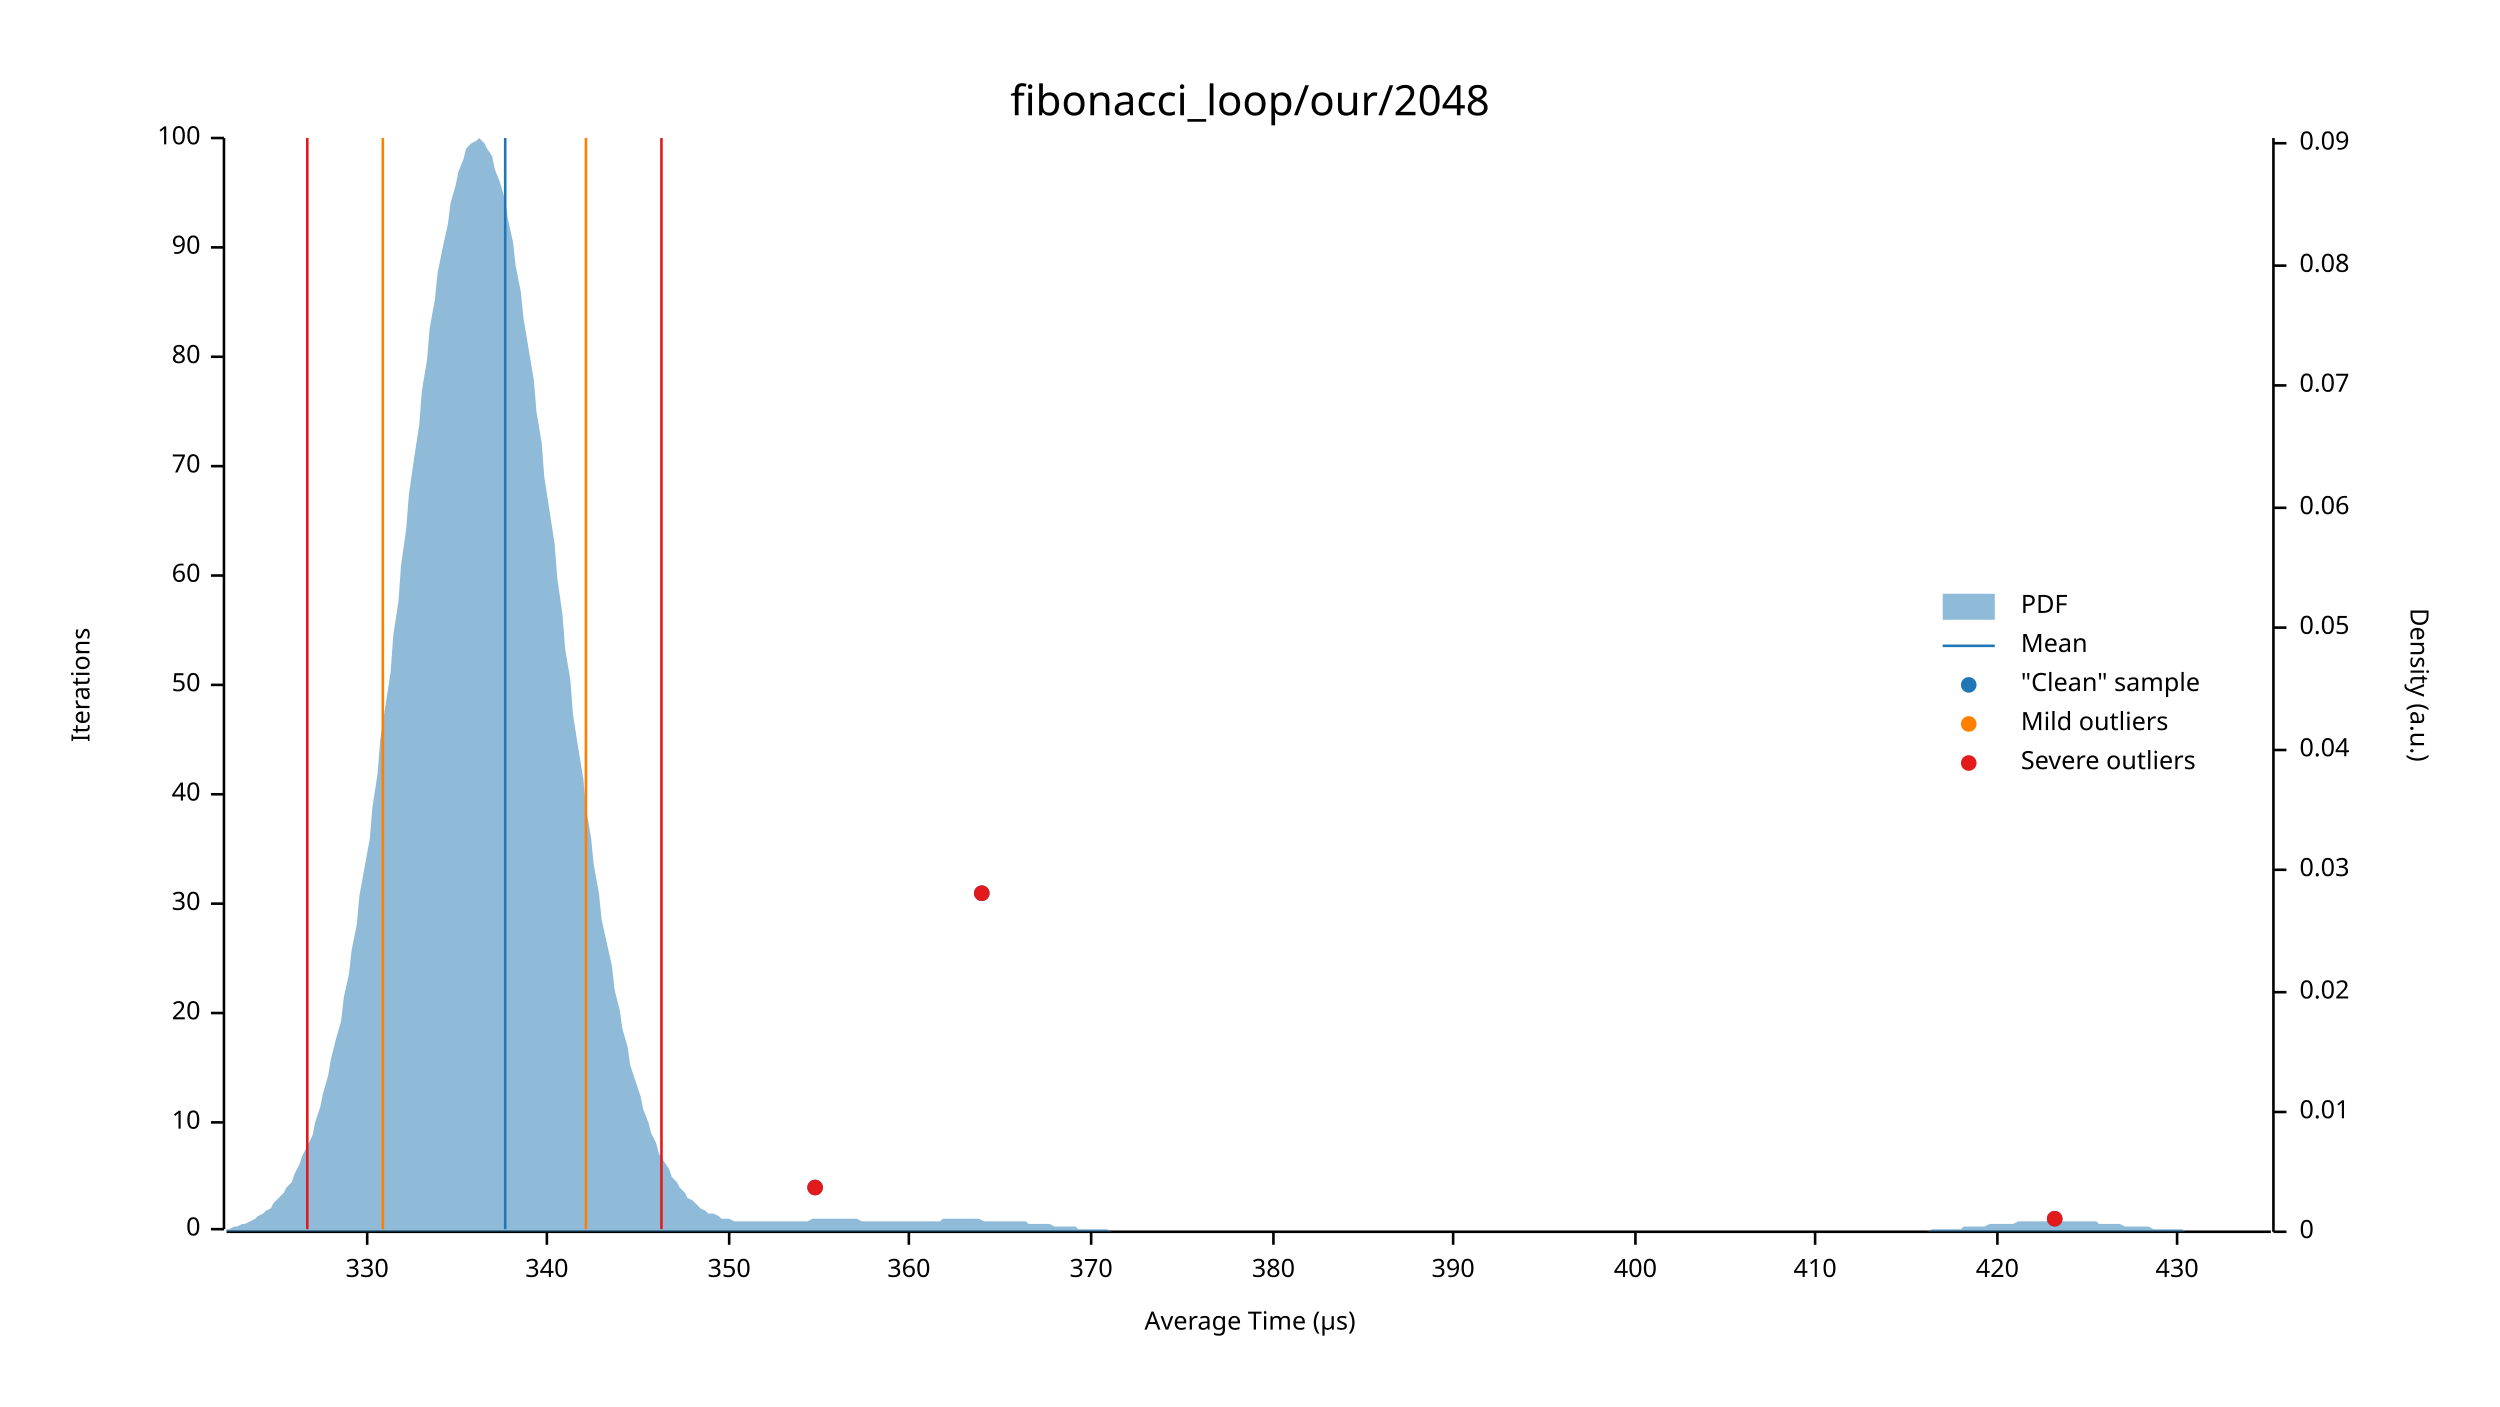
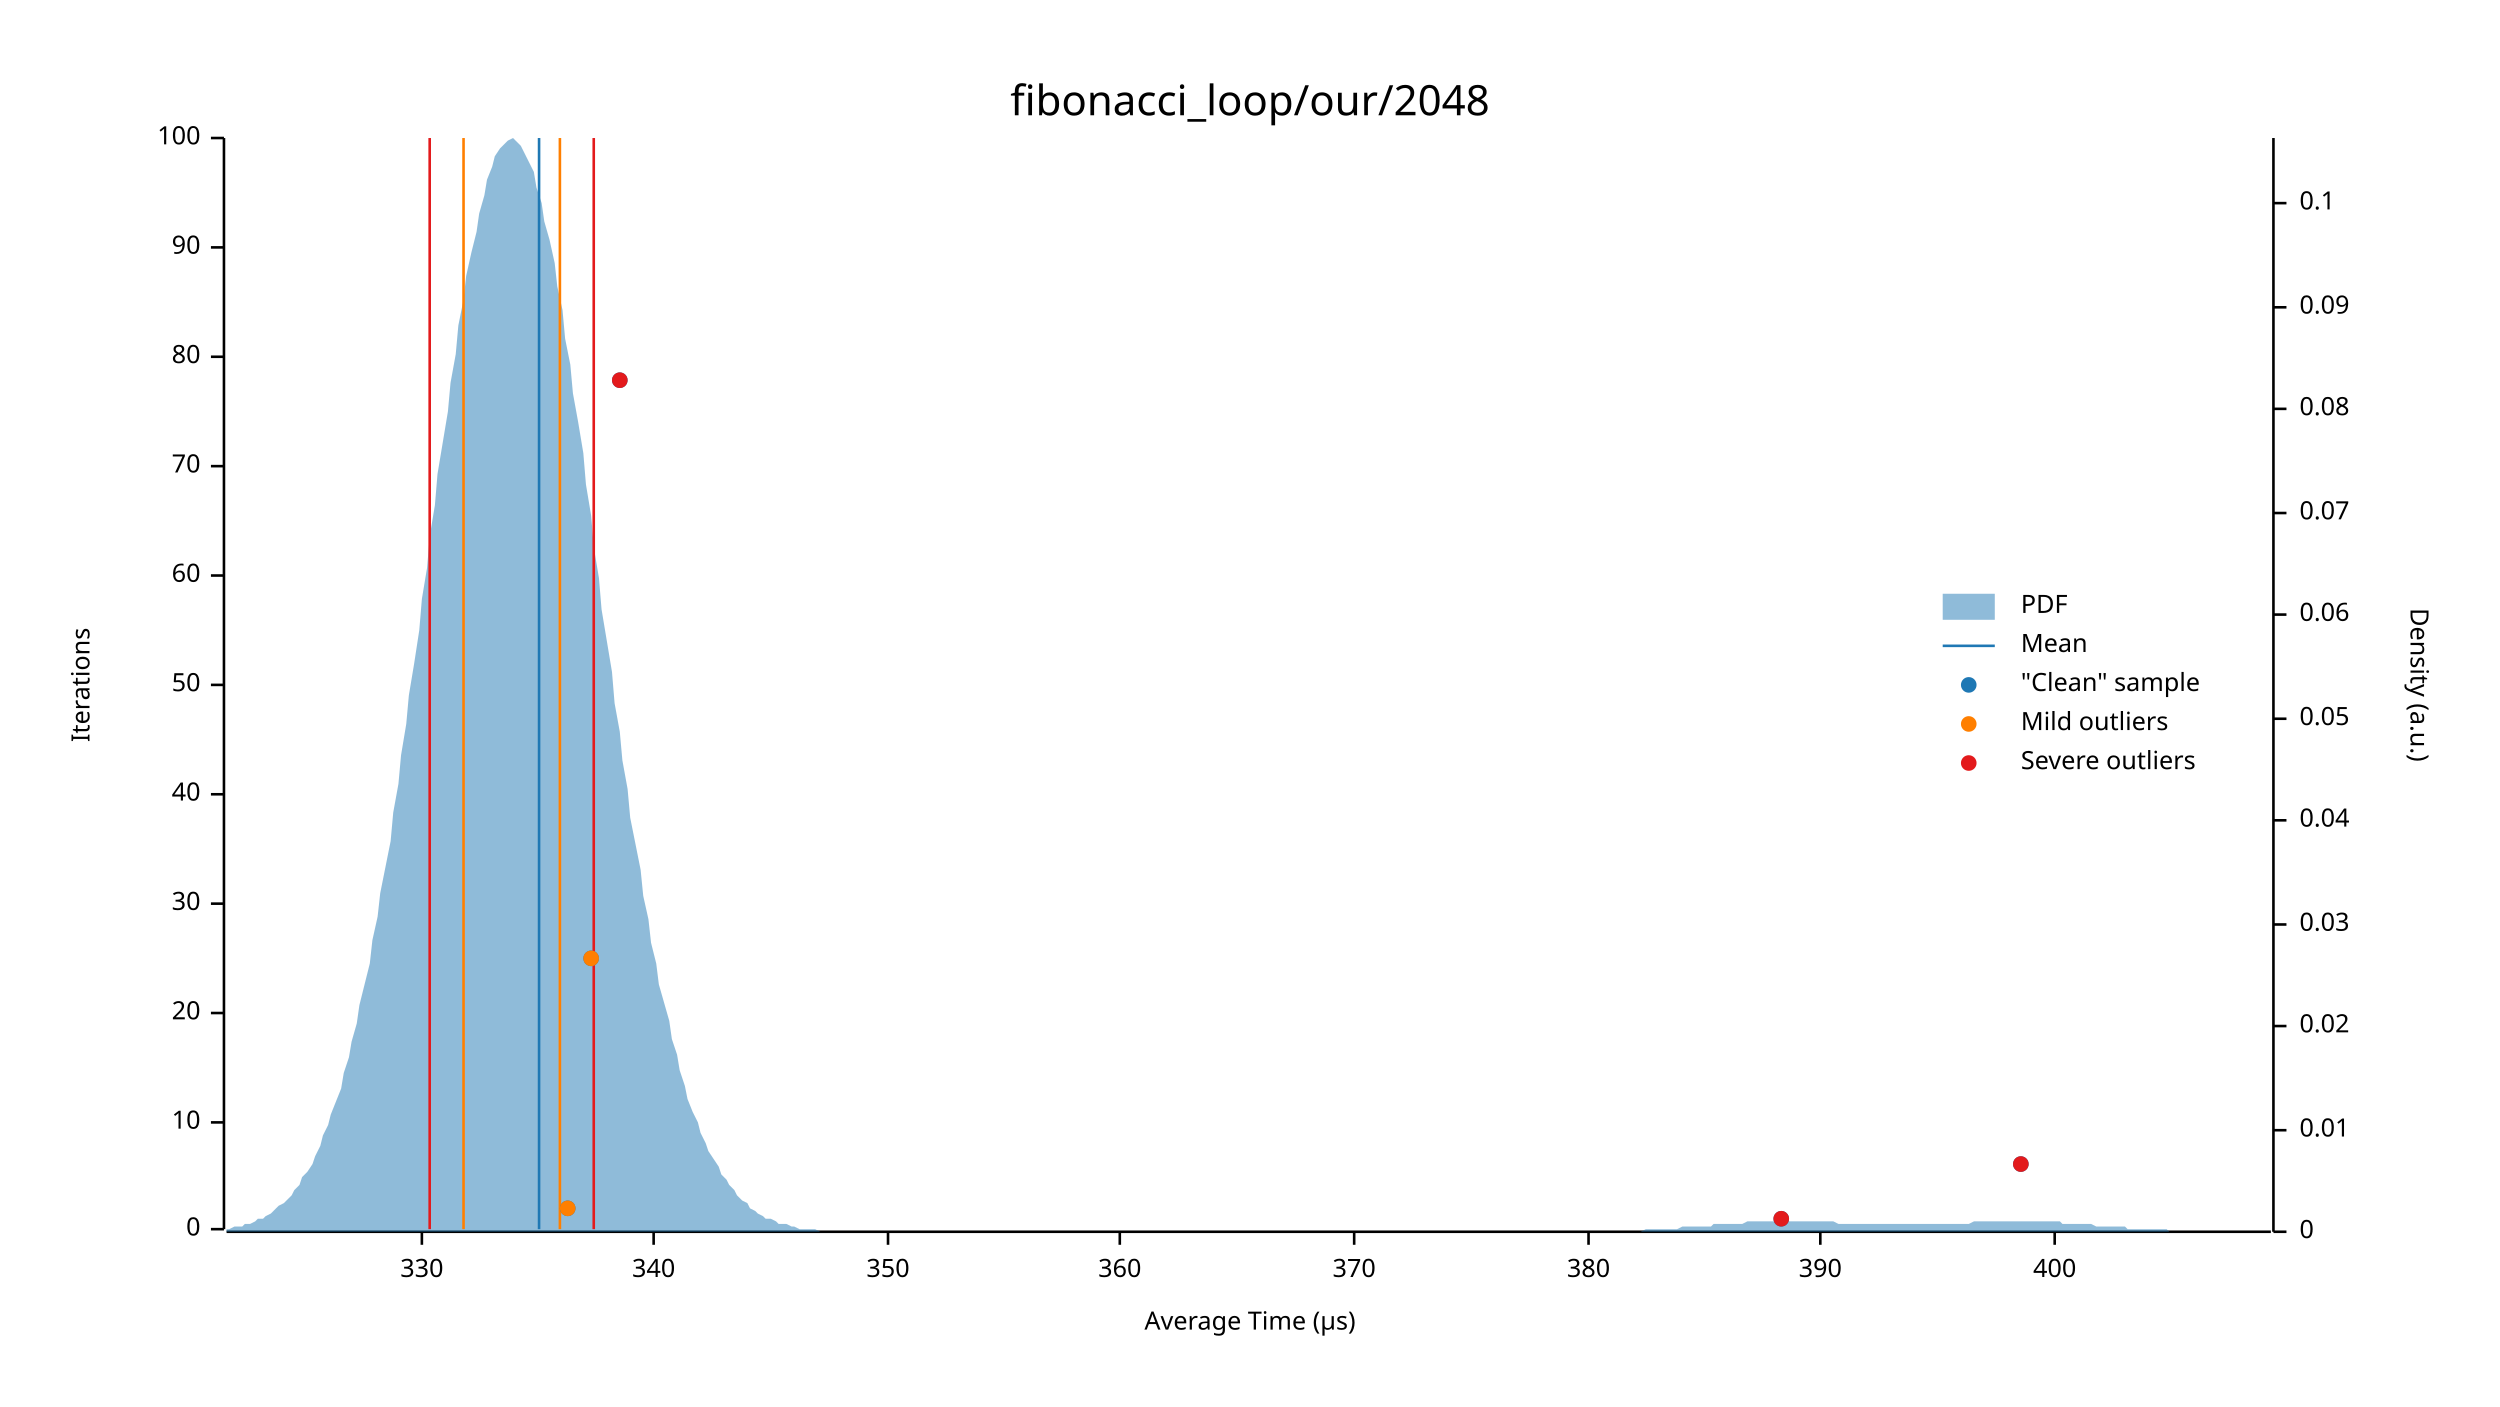
<svg xmlns="http://www.w3.org/2000/svg" width="960" height="540" viewBox="0 0 960 540">
  <text x="480" y="32" dy="0.76em" text-anchor="middle" font-family="sans-serif" font-size="16.129" opacity="1" fill="#000000">
fibonacci_loop/our/2048
</text>
  <text x="27" y="263" dy="0.76em" text-anchor="middle" font-family="sans-serif" font-size="9.677" opacity="1" fill="#000000" transform="rotate(270, 27, 263)">
Iterations
</text>
  <text x="480" y="513" dy="-0.5ex" text-anchor="middle" font-family="sans-serif" font-size="9.677" opacity="1" fill="#000000">
Average Time (µs)
</text>
  <polyline fill="none" opacity="1" stroke="#000000" stroke-width="1" points="86,53 86,472 " />
  <text x="77" y="472" dy="0.5ex" text-anchor="end" font-family="sans-serif" font-size="9.677" opacity="1" fill="#000000">
0
</text>
  <polyline fill="none" opacity="1" stroke="#000000" stroke-width="1" points="81,472 86,472 " />
  <text x="77" y="431" dy="0.5ex" text-anchor="end" font-family="sans-serif" font-size="9.677" opacity="1" fill="#000000">
10
</text>
  <polyline fill="none" opacity="1" stroke="#000000" stroke-width="1" points="81,431 86,431 " />
  <text x="77" y="389" dy="0.5ex" text-anchor="end" font-family="sans-serif" font-size="9.677" opacity="1" fill="#000000">
20
</text>
  <polyline fill="none" opacity="1" stroke="#000000" stroke-width="1" points="81,389 86,389 " />
  <text x="77" y="347" dy="0.5ex" text-anchor="end" font-family="sans-serif" font-size="9.677" opacity="1" fill="#000000">
30
</text>
  <polyline fill="none" opacity="1" stroke="#000000" stroke-width="1" points="81,347 86,347 " />
  <text x="77" y="305" dy="0.5ex" text-anchor="end" font-family="sans-serif" font-size="9.677" opacity="1" fill="#000000">
40
</text>
  <polyline fill="none" opacity="1" stroke="#000000" stroke-width="1" points="81,305 86,305 " />
  <text x="77" y="263" dy="0.5ex" text-anchor="end" font-family="sans-serif" font-size="9.677" opacity="1" fill="#000000">
50
</text>
  <polyline fill="none" opacity="1" stroke="#000000" stroke-width="1" points="81,263 86,263 " />
  <text x="77" y="221" dy="0.5ex" text-anchor="end" font-family="sans-serif" font-size="9.677" opacity="1" fill="#000000">
60
</text>
  <polyline fill="none" opacity="1" stroke="#000000" stroke-width="1" points="81,221 86,221 " />
  <text x="77" y="179" dy="0.5ex" text-anchor="end" font-family="sans-serif" font-size="9.677" opacity="1" fill="#000000">
70
</text>
  <polyline fill="none" opacity="1" stroke="#000000" stroke-width="1" points="81,179 86,179 " />
  <text x="77" y="137" dy="0.5ex" text-anchor="end" font-family="sans-serif" font-size="9.677" opacity="1" fill="#000000">
80
</text>
  <polyline fill="none" opacity="1" stroke="#000000" stroke-width="1" points="81,137 86,137 " />
  <text x="77" y="95" dy="0.5ex" text-anchor="end" font-family="sans-serif" font-size="9.677" opacity="1" fill="#000000">
90
</text>
  <polyline fill="none" opacity="1" stroke="#000000" stroke-width="1" points="81,95 86,95 " />
  <text x="77" y="53" dy="0.5ex" text-anchor="end" font-family="sans-serif" font-size="9.677" opacity="1" fill="#000000">
100
</text>
  <polyline fill="none" opacity="1" stroke="#000000" stroke-width="1" points="81,53 86,53 " />
  <polyline fill="none" opacity="1" stroke="#000000" stroke-width="1" points="87,473 872,473 " />
-   <text x="141" y="483" dy="0.76em" text-anchor="middle" font-family="sans-serif" font-size="9.677" opacity="1" fill="#000000">
+   <text x="162" y="483" dy="0.76em" text-anchor="middle" font-family="sans-serif" font-size="9.677" opacity="1" fill="#000000">
330
</text>
-   <polyline fill="none" opacity="1" stroke="#000000" stroke-width="1" points="141,473 141,478 " />
-   <text x="210" y="483" dy="0.76em" text-anchor="middle" font-family="sans-serif" font-size="9.677" opacity="1" fill="#000000">
+   <polyline fill="none" opacity="1" stroke="#000000" stroke-width="1" points="162,473 162,478 " />
+   <text x="251" y="483" dy="0.76em" text-anchor="middle" font-family="sans-serif" font-size="9.677" opacity="1" fill="#000000">
340
</text>
-   <polyline fill="none" opacity="1" stroke="#000000" stroke-width="1" points="210,473 210,478 " />
-   <text x="280" y="483" dy="0.76em" text-anchor="middle" font-family="sans-serif" font-size="9.677" opacity="1" fill="#000000">
+   <polyline fill="none" opacity="1" stroke="#000000" stroke-width="1" points="251,473 251,478 " />
+   <text x="341" y="483" dy="0.76em" text-anchor="middle" font-family="sans-serif" font-size="9.677" opacity="1" fill="#000000">
350
</text>
-   <polyline fill="none" opacity="1" stroke="#000000" stroke-width="1" points="280,473 280,478 " />
-   <text x="349" y="483" dy="0.76em" text-anchor="middle" font-family="sans-serif" font-size="9.677" opacity="1" fill="#000000">
+   <polyline fill="none" opacity="1" stroke="#000000" stroke-width="1" points="341,473 341,478 " />
+   <text x="430" y="483" dy="0.76em" text-anchor="middle" font-family="sans-serif" font-size="9.677" opacity="1" fill="#000000">
360
</text>
-   <polyline fill="none" opacity="1" stroke="#000000" stroke-width="1" points="349,473 349,478 " />
-   <text x="419" y="483" dy="0.76em" text-anchor="middle" font-family="sans-serif" font-size="9.677" opacity="1" fill="#000000">
+   <polyline fill="none" opacity="1" stroke="#000000" stroke-width="1" points="430,473 430,478 " />
+   <text x="520" y="483" dy="0.76em" text-anchor="middle" font-family="sans-serif" font-size="9.677" opacity="1" fill="#000000">
370
</text>
-   <polyline fill="none" opacity="1" stroke="#000000" stroke-width="1" points="419,473 419,478 " />
-   <text x="489" y="483" dy="0.76em" text-anchor="middle" font-family="sans-serif" font-size="9.677" opacity="1" fill="#000000">
+   <polyline fill="none" opacity="1" stroke="#000000" stroke-width="1" points="520,473 520,478 " />
+   <text x="610" y="483" dy="0.76em" text-anchor="middle" font-family="sans-serif" font-size="9.677" opacity="1" fill="#000000">
380
</text>
-   <polyline fill="none" opacity="1" stroke="#000000" stroke-width="1" points="489,473 489,478 " />
-   <text x="558" y="483" dy="0.76em" text-anchor="middle" font-family="sans-serif" font-size="9.677" opacity="1" fill="#000000">
+   <polyline fill="none" opacity="1" stroke="#000000" stroke-width="1" points="610,473 610,478 " />
+   <text x="699" y="483" dy="0.76em" text-anchor="middle" font-family="sans-serif" font-size="9.677" opacity="1" fill="#000000">
390
</text>
-   <polyline fill="none" opacity="1" stroke="#000000" stroke-width="1" points="558,473 558,478 " />
-   <text x="628" y="483" dy="0.76em" text-anchor="middle" font-family="sans-serif" font-size="9.677" opacity="1" fill="#000000">
+   <polyline fill="none" opacity="1" stroke="#000000" stroke-width="1" points="699,473 699,478 " />
+   <text x="789" y="483" dy="0.76em" text-anchor="middle" font-family="sans-serif" font-size="9.677" opacity="1" fill="#000000">
400
</text>
-   <polyline fill="none" opacity="1" stroke="#000000" stroke-width="1" points="628,473 628,478 " />
-   <text x="697" y="483" dy="0.76em" text-anchor="middle" font-family="sans-serif" font-size="9.677" opacity="1" fill="#000000">
- 410
- </text>
-   <polyline fill="none" opacity="1" stroke="#000000" stroke-width="1" points="697,473 697,478 " />
-   <text x="767" y="483" dy="0.76em" text-anchor="middle" font-family="sans-serif" font-size="9.677" opacity="1" fill="#000000">
- 420
- </text>
-   <polyline fill="none" opacity="1" stroke="#000000" stroke-width="1" points="767,473 767,478 " />
-   <text x="836" y="483" dy="0.76em" text-anchor="middle" font-family="sans-serif" font-size="9.677" opacity="1" fill="#000000">
- 430
- </text>
-   <polyline fill="none" opacity="1" stroke="#000000" stroke-width="1" points="836,473 836,478 " />
+   <polyline fill="none" opacity="1" stroke="#000000" stroke-width="1" points="789,473 789,478 " />
  <text x="933" y="263" dy="0.76em" text-anchor="middle" font-family="sans-serif" font-size="9.677" opacity="1" fill="#000000" transform="rotate(90, 933, 263)">
Density (a.u.)
</text>
  <polyline fill="none" opacity="1" stroke="#000000" stroke-width="1" points="873,53 873,473 " />
  <text x="883" y="473" dy="0.5ex" text-anchor="start" font-family="sans-serif" font-size="9.677" opacity="1" fill="#000000">
0
</text>
  <polyline fill="none" opacity="1" stroke="#000000" stroke-width="1" points="873,473 878,473 " />
-   <text x="883" y="427" dy="0.5ex" text-anchor="start" font-family="sans-serif" font-size="9.677" opacity="1" fill="#000000">
+   <text x="883" y="434" dy="0.5ex" text-anchor="start" font-family="sans-serif" font-size="9.677" opacity="1" fill="#000000">
0.01
</text>
-   <polyline fill="none" opacity="1" stroke="#000000" stroke-width="1" points="873,427 878,427 " />
-   <text x="883" y="381" dy="0.5ex" text-anchor="start" font-family="sans-serif" font-size="9.677" opacity="1" fill="#000000">
+   <polyline fill="none" opacity="1" stroke="#000000" stroke-width="1" points="873,434 878,434 " />
+   <text x="883" y="394" dy="0.5ex" text-anchor="start" font-family="sans-serif" font-size="9.677" opacity="1" fill="#000000">
0.02
</text>
-   <polyline fill="none" opacity="1" stroke="#000000" stroke-width="1" points="873,381 878,381 " />
-   <text x="883" y="334" dy="0.5ex" text-anchor="start" font-family="sans-serif" font-size="9.677" opacity="1" fill="#000000">
+   <polyline fill="none" opacity="1" stroke="#000000" stroke-width="1" points="873,394 878,394 " />
+   <text x="883" y="355" dy="0.5ex" text-anchor="start" font-family="sans-serif" font-size="9.677" opacity="1" fill="#000000">
0.03
</text>
-   <polyline fill="none" opacity="1" stroke="#000000" stroke-width="1" points="873,334 878,334 " />
-   <text x="883" y="288" dy="0.5ex" text-anchor="start" font-family="sans-serif" font-size="9.677" opacity="1" fill="#000000">
+   <polyline fill="none" opacity="1" stroke="#000000" stroke-width="1" points="873,355 878,355 " />
+   <text x="883" y="315" dy="0.5ex" text-anchor="start" font-family="sans-serif" font-size="9.677" opacity="1" fill="#000000">
0.04
</text>
-   <polyline fill="none" opacity="1" stroke="#000000" stroke-width="1" points="873,288 878,288 " />
-   <text x="883" y="241" dy="0.5ex" text-anchor="start" font-family="sans-serif" font-size="9.677" opacity="1" fill="#000000">
+   <polyline fill="none" opacity="1" stroke="#000000" stroke-width="1" points="873,315 878,315 " />
+   <text x="883" y="276" dy="0.5ex" text-anchor="start" font-family="sans-serif" font-size="9.677" opacity="1" fill="#000000">
0.05
</text>
-   <polyline fill="none" opacity="1" stroke="#000000" stroke-width="1" points="873,241 878,241 " />
-   <text x="883" y="195" dy="0.5ex" text-anchor="start" font-family="sans-serif" font-size="9.677" opacity="1" fill="#000000">
+   <polyline fill="none" opacity="1" stroke="#000000" stroke-width="1" points="873,276 878,276 " />
+   <text x="883" y="236" dy="0.5ex" text-anchor="start" font-family="sans-serif" font-size="9.677" opacity="1" fill="#000000">
0.06
</text>
-   <polyline fill="none" opacity="1" stroke="#000000" stroke-width="1" points="873,195 878,195 " />
-   <text x="883" y="148" dy="0.5ex" text-anchor="start" font-family="sans-serif" font-size="9.677" opacity="1" fill="#000000">
+   <polyline fill="none" opacity="1" stroke="#000000" stroke-width="1" points="873,236 878,236 " />
+   <text x="883" y="197" dy="0.5ex" text-anchor="start" font-family="sans-serif" font-size="9.677" opacity="1" fill="#000000">
0.07
</text>
-   <polyline fill="none" opacity="1" stroke="#000000" stroke-width="1" points="873,148 878,148 " />
-   <text x="883" y="102" dy="0.5ex" text-anchor="start" font-family="sans-serif" font-size="9.677" opacity="1" fill="#000000">
+   <polyline fill="none" opacity="1" stroke="#000000" stroke-width="1" points="873,197 878,197 " />
+   <text x="883" y="157" dy="0.5ex" text-anchor="start" font-family="sans-serif" font-size="9.677" opacity="1" fill="#000000">
0.08
</text>
-   <polyline fill="none" opacity="1" stroke="#000000" stroke-width="1" points="873,102 878,102 " />
-   <text x="883" y="55" dy="0.5ex" text-anchor="start" font-family="sans-serif" font-size="9.677" opacity="1" fill="#000000">
+   <polyline fill="none" opacity="1" stroke="#000000" stroke-width="1" points="873,157 878,157 " />
+   <text x="883" y="118" dy="0.5ex" text-anchor="start" font-family="sans-serif" font-size="9.677" opacity="1" fill="#000000">
0.09
</text>
-   <polyline fill="none" opacity="1" stroke="#000000" stroke-width="1" points="873,55 878,55 " />
-   <polygon opacity="0.5" fill="#1F78B4" points="87,472 88,472 90,471 91,471 93,470 94,470 96,469 98,468 99,467 101,466 102,465 104,464 105,462 107,460 109,458 110,456 112,454 113,451 115,447 116,444 118,440 120,436 121,431 123,425 124,420 126,413 127,407 129,399 131,392 132,383 134,374 135,365 137,355 138,344 140,333 142,322 143,310 145,297 146,284 148,271 150,258 151,244 153,231 154,217 156,203 157,190 159,176 161,163 162,150 164,138 165,126 167,115 168,105 170,95 172,86 173,78 175,71 176,66 178,61 179,57 181,55 183,54 184,53 186,55 187,57 189,60 190,65 192,70 194,77 195,84 197,93 198,102 200,112 201,122 203,134 205,146 206,158 208,170 209,183 211,196 213,209 214,222 216,236 217,249 219,261 220,274 222,287 224,299 225,310 227,322 228,332 230,343 231,353 233,362 235,371 236,380 238,388 239,395 241,402 242,409 244,415 246,421 247,426 249,431 250,435 252,439 253,443 255,446 257,449 258,452 260,454 261,456 263,458 264,460 266,461 268,463 269,464 271,465 272,466 274,466 276,467 277,468 279,468 280,468 282,469 283,469 285,469 287,469 288,469 290,469 291,469 293,469 294,469 296,469 298,469 299,469 301,469 302,469 304,469 305,469 307,469 309,469 310,469 312,468 313,468 315,468 316,468 318,468 320,468 321,468 323,468 324,468 326,468 327,468 329,468 331,469 332,469 334,469 335,469 337,469 339,469 340,469 342,469 343,469 345,469 346,469 348,469 350,469 351,469 353,469 354,469 356,469 357,469 359,469 361,469 362,468 364,468 365,468 367,468 368,468 370,468 372,468 373,468 375,468 376,468 378,469 379,469 381,469 383,469 384,469 386,469 387,469 389,469 391,469 392,469 394,469 395,470 397,470 398,470 400,470 402,470 403,470 405,471 406,471 408,471 409,471 411,471 413,471 414,472 416,472 417,472 419,472 420,472 422,472 424,472 425,472 427,473 428,473 430,473 431,473 433,473 435,473 436,473 438,473 439,473 441,473 442,473 444,473 446,473 447,473 449,473 450,473 452,473 454,473 455,473 457,473 458,473 460,473 461,473 463,473 465,473 466,473 468,473 469,473 471,473 472,473 474,473 476,473 477,473 479,473 480,473 482,473 483,473 485,473 487,473 488,473 490,473 491,473 493,473 494,473 496,473 498,473 499,473 501,473 502,473 504,473 505,473 507,473 509,473 510,473 512,473 513,473 515,473 517,473 518,473 520,473 521,473 523,473 524,473 526,473 528,473 529,473 531,473 532,473 534,473 535,473 537,473 539,473 540,473 542,473 543,473 545,473 546,473 548,473 550,473 551,473 553,473 554,473 556,473 557,473 559,473 561,473 562,473 564,473 565,473 567,473 568,473 570,473 572,473 573,473 575,473 576,473 578,473 580,473 581,473 583,473 584,473 586,473 587,473 589,473 591,473 592,473 594,473 595,473 597,473 598,473 600,473 602,473 603,473 605,473 606,473 608,473 609,473 611,473 613,473 614,473 616,473 617,473 619,473 620,473 622,473 624,473 625,473 627,473 628,473 630,473 632,473 633,473 635,473 636,473 638,473 639,473 641,473 643,473 644,473 646,473 647,473 649,473 650,473 652,473 654,473 655,473 657,473 658,473 660,473 661,473 663,473 665,473 666,473 668,473 669,473 671,473 672,473 674,473 676,473 677,473 679,473 680,473 682,473 683,473 685,473 687,473 688,473 690,473 691,473 693,473 695,473 696,473 698,473 699,473 701,473 702,473 704,473 706,473 707,473 709,473 710,473 712,473 713,473 715,473 717,473 718,473 720,473 721,473 723,473 724,473 726,473 728,473 729,473 731,473 732,473 734,473 735,473 737,473 739,473 740,473 742,472 743,472 745,472 746,472 748,472 750,472 751,472 753,472 754,471 756,471 758,471 759,471 761,471 762,471 764,470 765,470 767,470 769,470 770,470 772,470 773,470 775,469 776,469 778,469 780,469 781,469 783,469 784,469 786,469 787,469 789,469 791,469 792,469 794,469 795,469 797,469 798,469 800,469 802,469 803,469 805,469 806,470 808,470 809,470 811,470 813,470 814,470 816,471 817,471 819,471 821,471 822,471 824,471 825,471 827,472 828,472 830,472 832,472 833,472 835,472 836,472 838,472 839,473 841,473 843,473 844,473 846,473 847,473 849,473 850,473 852,473 854,473 855,473 857,473 858,473 860,473 861,473 863,473 865,473 866,473 868,473 869,473 871,473 873,473 873,473 87,473 " />
-   <polyline fill="none" opacity="1" stroke="#1F78B4" stroke-width="1" points="194,472 194,53 " />
-   <polyline fill="none" opacity="1" stroke="#FF7F00" stroke-width="1" points="147,472 147,53 " />
-   <polyline fill="none" opacity="1" stroke="#FF7F00" stroke-width="1" points="225,472 225,53 " />
-   <polyline fill="none" opacity="1" stroke="#E31A1C" stroke-width="1" points="118,472 118,53 " />
-   <polyline fill="none" opacity="1" stroke="#E31A1C" stroke-width="1" points="254,472 254,53 " />
-   <circle cx="789" cy="468" r="3" opacity="1" fill="#1F78B4" stroke="none" stroke-width="1" />
-   <circle cx="313" cy="456" r="3" opacity="1" fill="#1F78B4" stroke="none" stroke-width="1" />
-   <circle cx="377" cy="343" r="3" opacity="1" fill="#1F78B4" stroke="none" stroke-width="1" />
-   <circle cx="789" cy="468" r="3" opacity="1" fill="#E31A1C" stroke="none" stroke-width="1" />
-   <circle cx="313" cy="456" r="3" opacity="1" fill="#E31A1C" stroke="none" stroke-width="1" />
-   <circle cx="377" cy="343" r="3" opacity="1" fill="#E31A1C" stroke="none" stroke-width="1" />
+   <polyline fill="none" opacity="1" stroke="#000000" stroke-width="1" points="873,118 878,118 " />
+   <text x="883" y="78" dy="0.5ex" text-anchor="start" font-family="sans-serif" font-size="9.677" opacity="1" fill="#000000">
+ 0.1
+ </text>
+   <polyline fill="none" opacity="1" stroke="#000000" stroke-width="1" points="873,78 878,78 " />
+   <polygon opacity="0.5" fill="#1F78B4" points="87,472 88,472 90,471 91,471 93,471 94,470 96,470 98,469 99,468 101,468 102,467 104,466 105,465 107,463 109,462 110,461 112,459 113,457 115,455 116,452 118,450 120,447 121,444 123,440 124,436 126,432 127,428 129,423 131,418 132,412 134,406 135,400 137,393 138,386 140,378 142,370 143,361 145,352 146,343 148,333 150,323 151,312 153,301 154,290 156,278 157,267 159,255 161,242 162,230 164,218 165,206 167,194 168,182 170,170 172,158 173,147 175,136 176,125 178,115 179,106 181,97 183,89 184,82 186,75 187,69 189,64 190,60 192,57 194,55 195,54 197,53 198,54 200,56 201,58 203,62 205,66 206,72 208,78 209,85 211,92 213,101 214,110 216,119 217,130 219,140 220,151 222,162 224,174 225,186 227,198 228,210 230,222 231,234 233,246 235,258 236,270 238,281 239,292 241,303 242,314 244,324 246,334 247,344 249,353 250,362 252,370 253,378 255,385 257,392 258,399 260,405 261,411 263,417 264,422 266,427 268,431 269,435 271,439 272,442 274,445 276,448 277,451 279,453 280,455 282,457 283,459 285,461 287,462 288,464 290,465 291,466 293,467 294,468 296,468 298,469 299,470 301,470 302,470 304,471 305,471 307,472 309,472 310,472 312,472 313,472 315,473 316,473 318,473 320,473 321,473 323,473 324,473 326,473 327,473 329,473 331,473 332,473 334,473 335,473 337,473 339,473 340,473 342,473 343,473 345,473 346,473 348,473 350,473 351,473 353,473 354,473 356,473 357,473 359,473 361,473 362,473 364,473 365,473 367,473 368,473 370,473 372,473 373,473 375,473 376,473 378,473 379,473 381,473 383,473 384,473 386,473 387,473 389,473 391,473 392,473 394,473 395,473 397,473 398,473 400,473 402,473 403,473 405,473 406,473 408,473 409,473 411,473 413,473 414,473 416,473 417,473 419,473 420,473 422,473 424,473 425,473 427,473 428,473 430,473 431,473 433,473 435,473 436,473 438,473 439,473 441,473 442,473 444,473 446,473 447,473 449,473 450,473 452,473 454,473 455,473 457,473 458,473 460,473 461,473 463,473 465,473 466,473 468,473 469,473 471,473 472,473 474,473 476,473 477,473 479,473 480,473 482,473 483,473 485,473 487,473 488,473 490,473 491,473 493,473 494,473 496,473 498,473 499,473 501,473 502,473 504,473 505,473 507,473 509,473 510,473 512,473 513,473 515,473 517,473 518,473 520,473 521,473 523,473 524,473 526,473 528,473 529,473 531,473 532,473 534,473 535,473 537,473 539,473 540,473 542,473 543,473 545,473 546,473 548,473 550,473 551,473 553,473 554,473 556,473 557,473 559,473 561,473 562,473 564,473 565,473 567,473 568,473 570,473 572,473 573,473 575,473 576,473 578,473 580,473 581,473 583,473 584,473 586,473 587,473 589,473 591,473 592,473 594,473 595,473 597,473 598,473 600,473 602,473 603,473 605,473 606,473 608,473 609,473 611,473 613,473 614,473 616,473 617,473 619,473 620,473 622,473 624,473 625,473 627,473 628,473 630,473 632,472 633,472 635,472 636,472 638,472 639,472 641,472 643,472 644,472 646,471 647,471 649,471 650,471 652,471 654,471 655,471 657,471 658,470 660,470 661,470 663,470 665,470 666,470 668,470 669,470 671,469 672,469 674,469 676,469 677,469 679,469 680,469 682,469 683,469 685,469 687,469 688,469 690,469 691,469 693,469 695,469 696,469 698,469 699,469 701,469 702,469 704,469 706,470 707,470 709,470 710,470 712,470 713,470 715,470 717,470 718,470 720,470 721,470 723,470 724,470 726,470 728,470 729,470 731,470 732,470 734,470 735,470 737,470 739,470 740,470 742,470 743,470 745,470 746,470 748,470 750,470 751,470 753,470 754,470 756,470 758,469 759,469 761,469 762,469 764,469 765,469 767,469 769,469 770,469 772,469 773,469 775,469 776,469 778,469 780,469 781,469 783,469 784,469 786,469 787,469 789,469 791,469 792,470 794,470 795,470 797,470 798,470 800,470 802,470 803,470 805,471 806,471 808,471 809,471 811,471 813,471 814,471 816,471 817,472 819,472 821,472 822,472 824,472 825,472 827,472 828,472 830,472 832,472 833,473 835,473 836,473 838,473 839,473 841,473 843,473 844,473 846,473 847,473 849,473 850,473 852,473 854,473 855,473 857,473 858,473 860,473 861,473 863,473 865,473 866,473 868,473 869,473 871,473 873,473 873,473 87,473 " />
+   <polyline fill="none" opacity="1" stroke="#1F78B4" stroke-width="1" points="207,472 207,53 " />
+   <polyline fill="none" opacity="1" stroke="#FF7F00" stroke-width="1" points="178,472 178,53 " />
+   <polyline fill="none" opacity="1" stroke="#FF7F00" stroke-width="1" points="215,472 215,53 " />
+   <polyline fill="none" opacity="1" stroke="#E31A1C" stroke-width="1" points="165,472 165,53 " />
+   <polyline fill="none" opacity="1" stroke="#E31A1C" stroke-width="1" points="228,472 228,53 " />
+   <circle cx="684" cy="468" r="3" opacity="1" fill="#1F78B4" stroke="none" stroke-width="1" />
+   <circle cx="218" cy="464" r="3" opacity="1" fill="#1F78B4" stroke="none" stroke-width="1" />
+   <circle cx="776" cy="447" r="3" opacity="1" fill="#1F78B4" stroke="none" stroke-width="1" />
+   <circle cx="227" cy="368" r="3" opacity="1" fill="#1F78B4" stroke="none" stroke-width="1" />
+   <circle cx="238" cy="146" r="3" opacity="1" fill="#1F78B4" stroke="none" stroke-width="1" />
+   <circle cx="218" cy="464" r="3" opacity="1" fill="#FF7F00" stroke="none" stroke-width="1" />
+   <circle cx="227" cy="368" r="3" opacity="1" fill="#FF7F00" stroke="none" stroke-width="1" />
+   <circle cx="684" cy="468" r="3" opacity="1" fill="#E31A1C" stroke="none" stroke-width="1" />
+   <circle cx="776" cy="447" r="3" opacity="1" fill="#E31A1C" stroke="none" stroke-width="1" />
+   <circle cx="238" cy="146" r="3" opacity="1" fill="#E31A1C" stroke="none" stroke-width="1" />
  <text x="776" y="228" dy="0.76em" text-anchor="start" font-family="sans-serif" font-size="9.677" opacity="1" fill="#000000">
PDF
</text>
  <text x="776" y="243" dy="0.76em" text-anchor="start" font-family="sans-serif" font-size="9.677" opacity="1" fill="#000000">
Mean
</text>
  <text x="776" y="258" dy="0.76em" text-anchor="start" font-family="sans-serif" font-size="9.677" opacity="1" fill="#000000">
"Clean" sample
</text>
  <text x="776" y="273" dy="0.76em" text-anchor="start" font-family="sans-serif" font-size="9.677" opacity="1" fill="#000000">
Mild outliers
</text>
  <text x="776" y="288" dy="0.76em" text-anchor="start" font-family="sans-serif" font-size="9.677" opacity="1" fill="#000000">
Severe outliers
</text>
  <rect x="746" y="228" width="20" height="10" opacity="0.5" fill="#1F78B4" stroke="none" />
  <polyline fill="none" opacity="1" stroke="#1F78B4" stroke-width="1" points="746,248 766,248 " />
  <circle cx="756" cy="263" r="3" opacity="1" fill="#1F78B4" stroke="none" stroke-width="1" />
  <circle cx="756" cy="278" r="3" opacity="1" fill="#FF7F00" stroke="none" stroke-width="1" />
  <circle cx="756" cy="293" r="3" opacity="1" fill="#E31A1C" stroke="none" stroke-width="1" />
</svg>
